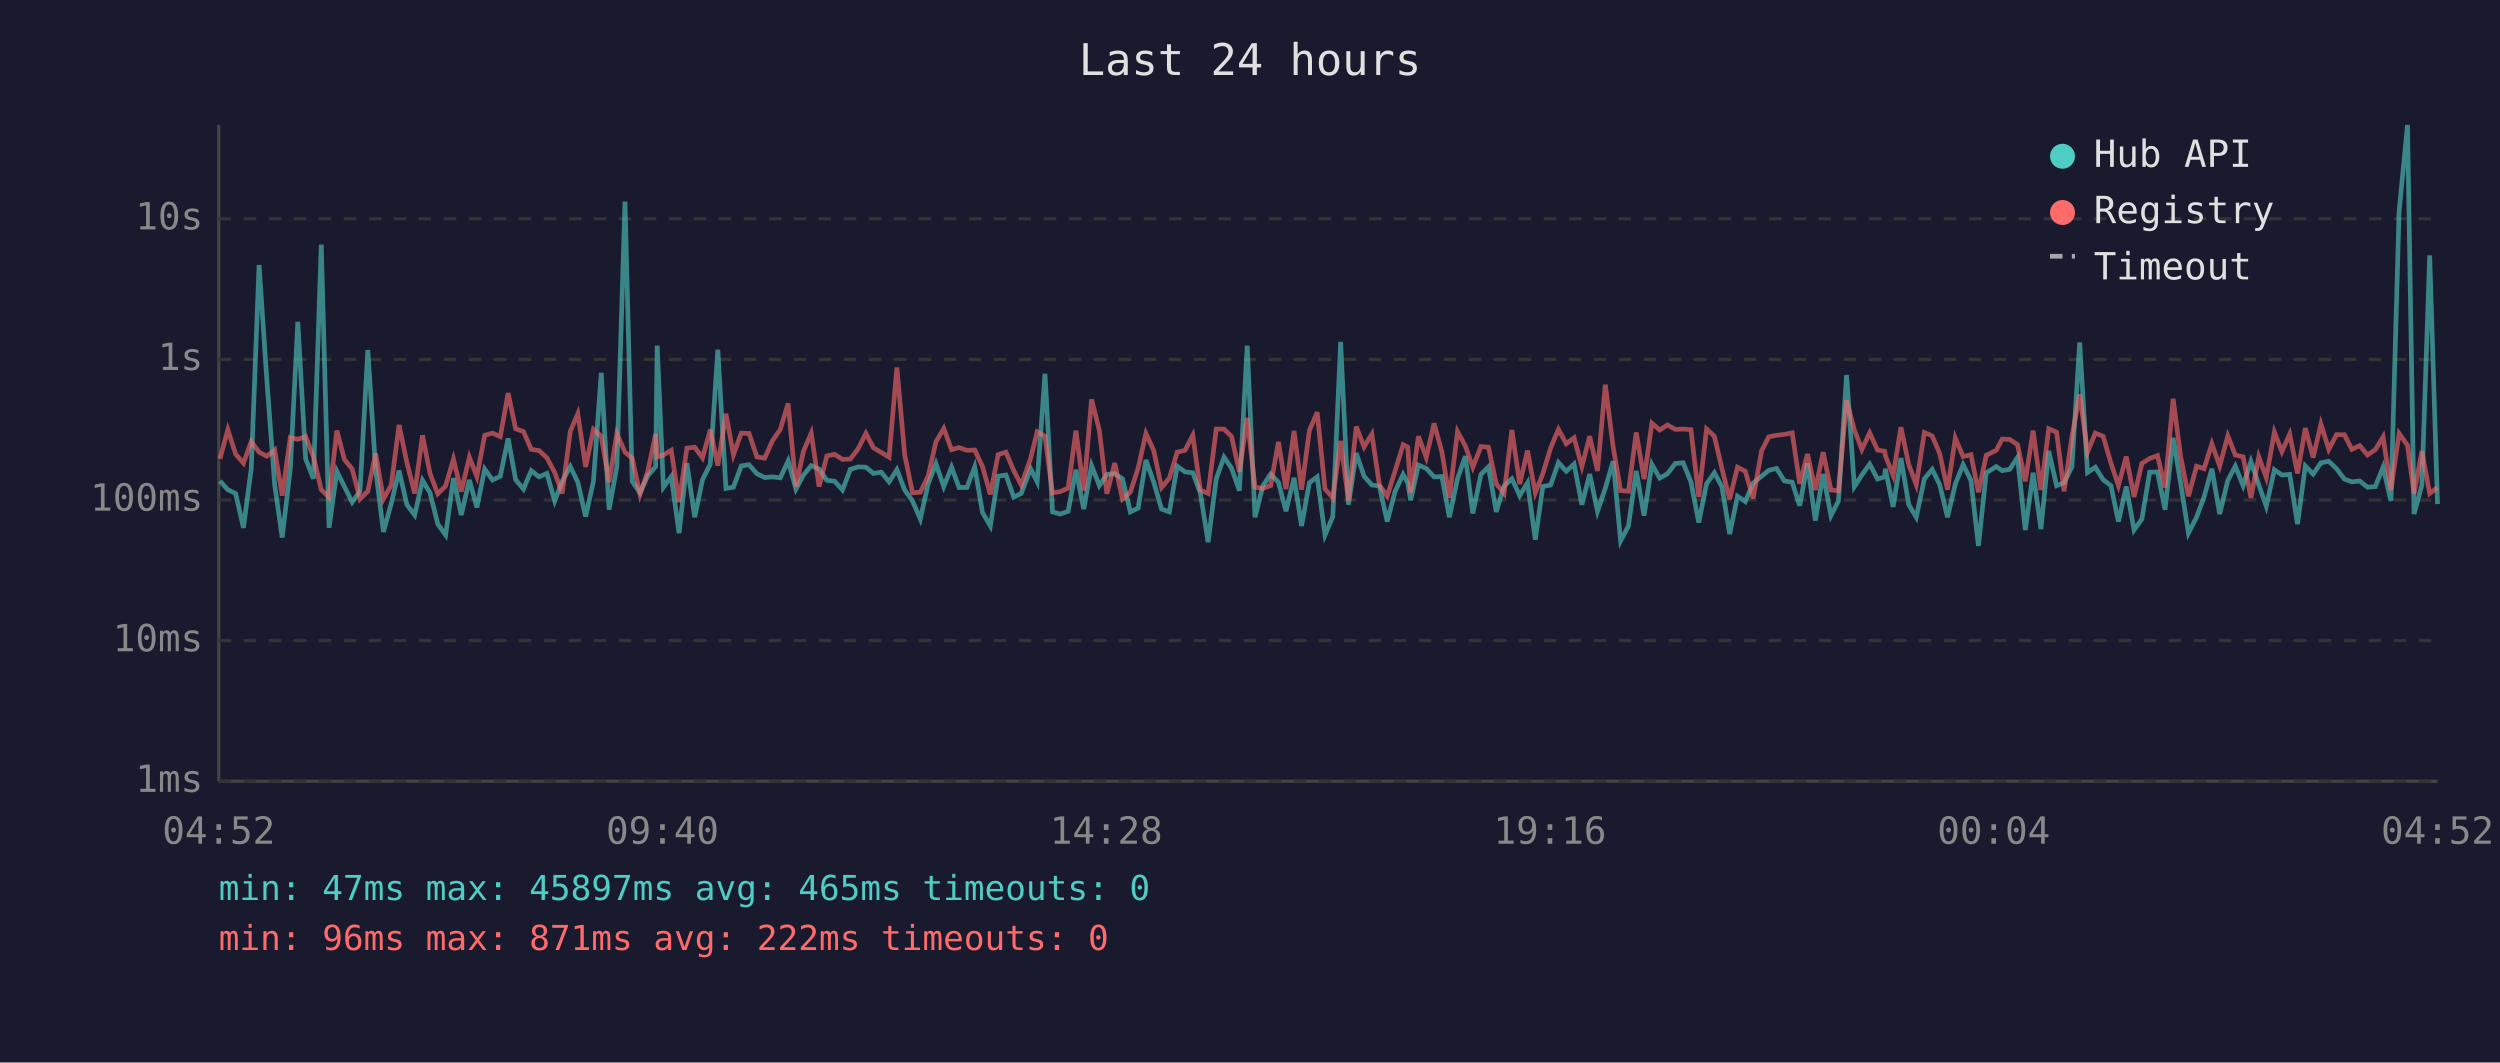
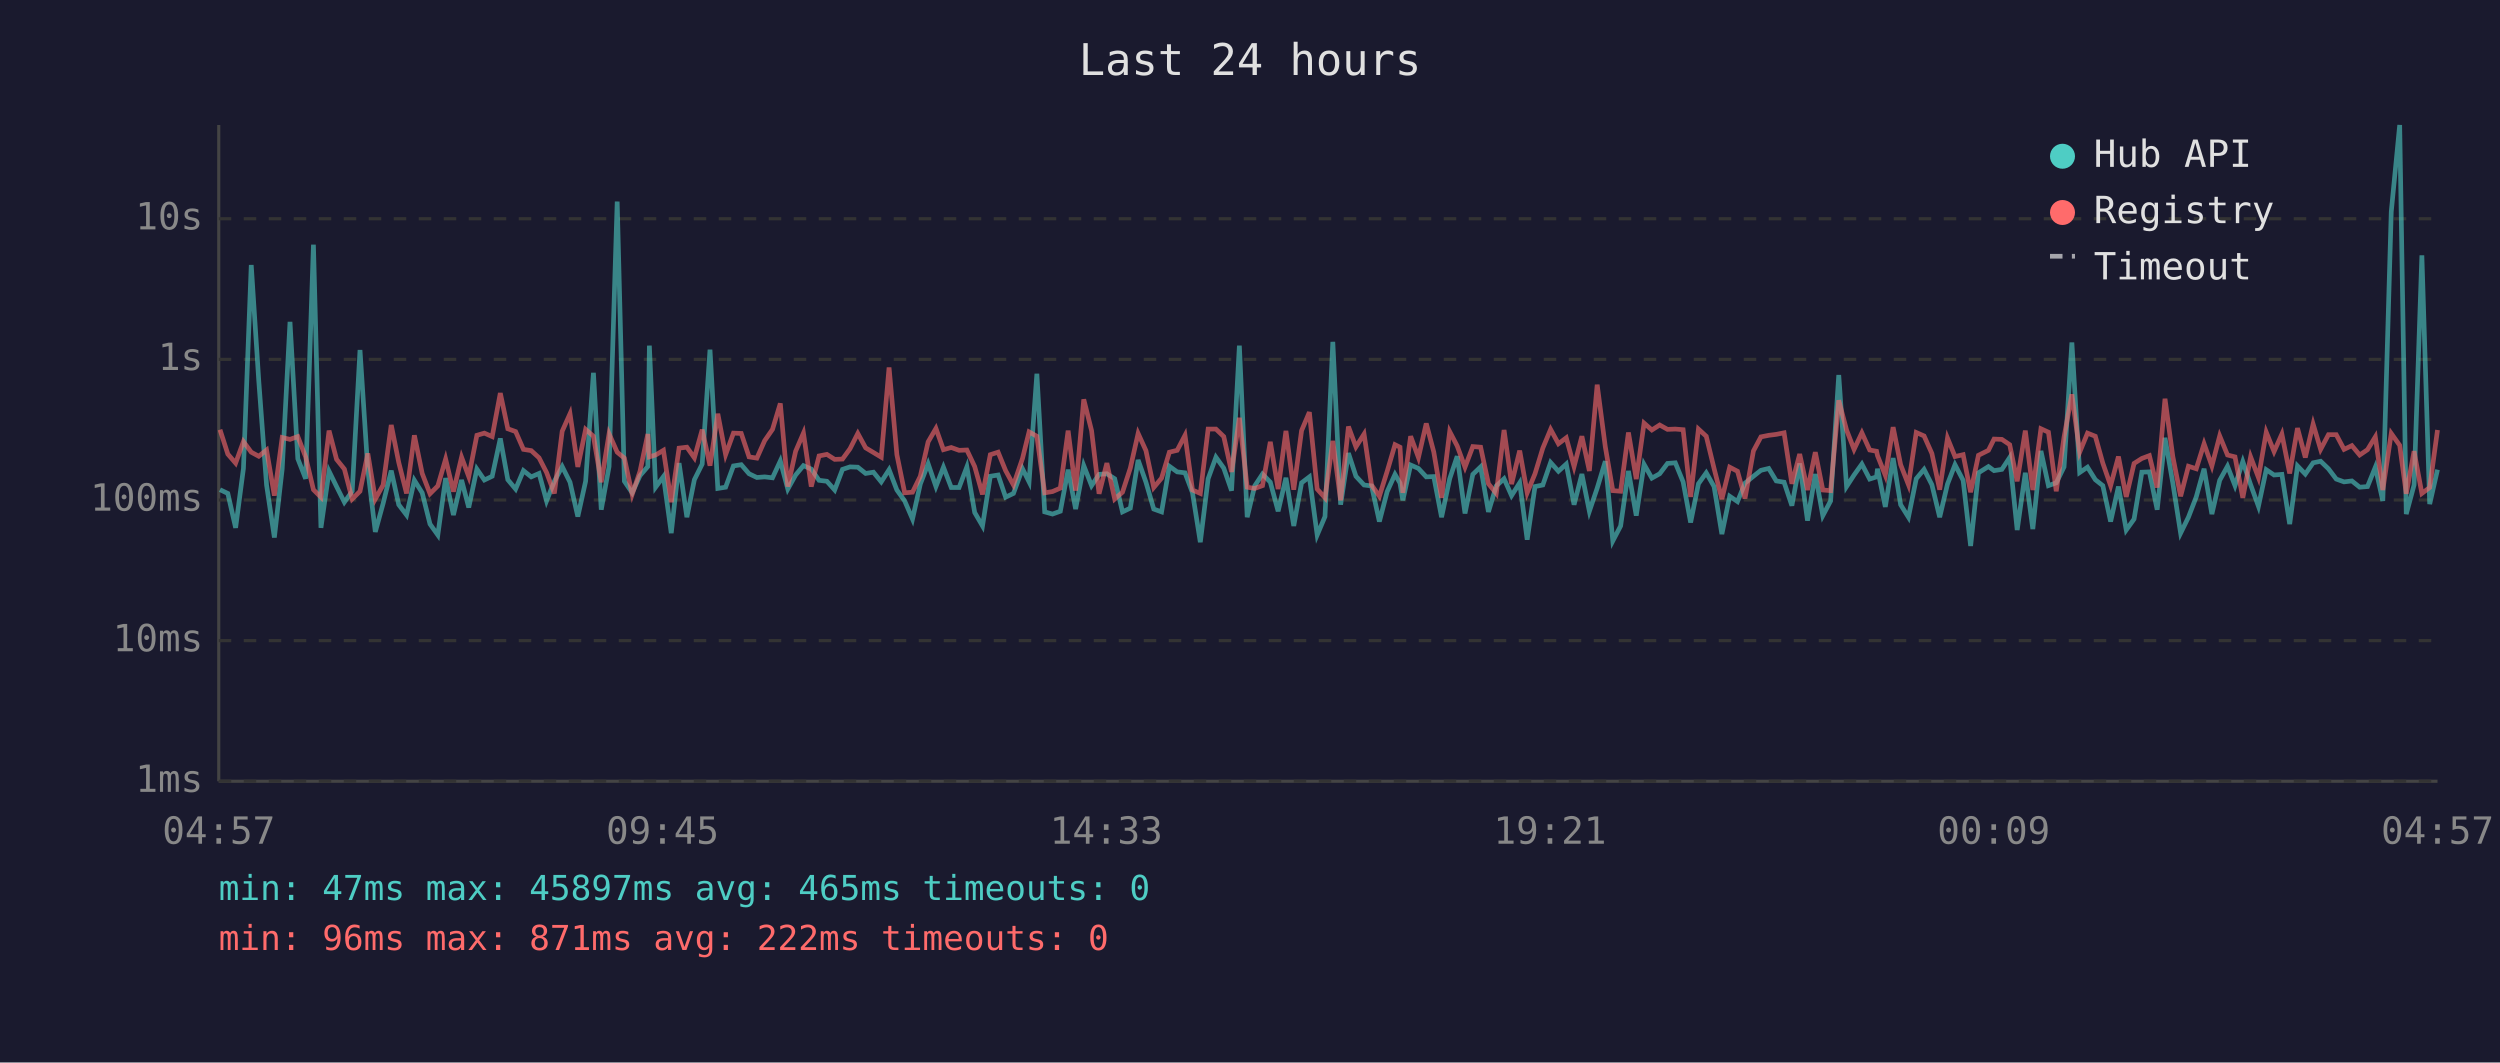
<svg xmlns="http://www.w3.org/2000/svg" viewBox="0 0 800 340" font-family="monospace" font-size="12">
  <rect width="800" height="340" fill="#1a1a2e" />
  <text x="400" y="24" fill="#e0e0e0" font-size="14" text-anchor="middle">Last 24 hours</text>
  <line x1="70" y1="40" x2="70" y2="250" stroke="#444" stroke-width="1" />
  <line x1="70" y1="250" x2="780" y2="250" stroke="#444" stroke-width="1" />
  <line x1="70" y1="250" x2="780" y2="250" stroke="#333" stroke-width="1" stroke-dasharray="4" />
  <text x="65" y="250" fill="#888" text-anchor="end" dominant-baseline="middle">1ms</text>
  <line x1="70" y1="205" x2="780" y2="205" stroke="#333" stroke-width="1" stroke-dasharray="4" />
  <text x="65" y="205" fill="#888" text-anchor="end" dominant-baseline="middle">10ms</text>
  <line x1="70" y1="160" x2="780" y2="160" stroke="#333" stroke-width="1" stroke-dasharray="4" />
  <text x="65" y="160" fill="#888" text-anchor="end" dominant-baseline="middle">100ms</text>
  <line x1="70" y1="115" x2="780" y2="115" stroke="#333" stroke-width="1" stroke-dasharray="4" />
  <text x="65" y="115" fill="#888" text-anchor="end" dominant-baseline="middle">1s</text>
  <line x1="70" y1="70" x2="780" y2="70" stroke="#333" stroke-width="1" stroke-dasharray="4" />
  <text x="65" y="70" fill="#888" text-anchor="end" dominant-baseline="middle">10s</text>
-   <text x="70" y="270" fill="#888" text-anchor="middle">04:52</text>
-   <text x="212" y="270" fill="#888" text-anchor="middle">09:40</text>
-   <text x="354" y="270" fill="#888" text-anchor="middle">14:28</text>
-   <text x="496" y="270" fill="#888" text-anchor="middle">19:16</text>
-   <text x="638" y="270" fill="#888" text-anchor="middle">00:04</text>
-   <text x="780" y="270" fill="#888" text-anchor="middle">04:52</text>
-   <polyline points="70.4,153.9 72.9,156.7 75.4,157.9 77.9,168.9 80.4,149.9 82.9,84.8 85.4,121.8 87.9,155.2 90.3,172.0 92.9,150.1 95.3,103.0 97.8,146.8 100.3,153.2 102.8,78.3 105.3,168.9 107.8,150.8 110.2,155.7 112.7,160.7 115.2,157.2 117.7,112.0 120.2,150.3 122.7,170.2 125.2,161.1 127.7,150.6 130.2,161.5 132.7,164.8 135.2,153.7 137.6,157.7 140.1,167.7 142.6,171.2 145.1,153.0 147.6,164.8 150.2,153.6 152.6,162.4 155.1,150.1 157.6,153.6 160.1,152.4 162.6,140.3 165.0,153.5 167.5,156.5 170.0,150.6 172.5,152.6 175.0,151.5 177.5,160.3 179.9,154.0 182.5,149.3 184.9,154.3 187.4,165.3 189.9,154.0 192.4,119.3 194.9,163.1 197.4,149.3 200.0,64.5 202.3,154.0 204.8,157.7 207.3,152.2 209.8,149.3 210.3,110.6 212.3,155.9 214.8,152.5 217.3,170.6 219.8,148.2 222.3,165.5 224.8,153.5 227.3,148.5 229.7,111.9 232.3,156.3 234.7,155.9 237.2,149.1 239.7,148.7 242.2,151.6 244.7,152.8 247.2,152.6 249.7,152.9 252.2,147.5 254.7,156.5 257.1,152.0 259.6,149.0 262.1,150.1 264.6,153.7 267.1,154.0 269.6,156.8 272.1,150.2 274.6,149.4 277.1,149.5 279.5,151.5 282.0,151.1 284.5,154.2 287.0,150.3 289.5,156.8 292.0,160.3 294.5,166.1 297.0,154.9 299.5,148.4 302.0,155.7 304.5,149.5 306.9,156.0 309.4,156.0 311.9,149.4 314.4,164.0 316.9,168.3 319.4,152.4 321.9,152.0 324.4,159.1 326.8,157.9 329.8,150.0 331.9,154.2 334.4,119.6 336.8,163.8 339.3,164.5 341.8,163.6 344.3,150.3 346.8,162.9 349.3,149.0 351.8,155.4 354.2,151.8 356.7,151.6 359.2,153.2 361.7,163.8 364.2,162.6 366.7,147.2 369.2,154.3 371.7,162.9 374.2,163.8 376.7,149.2 379.2,151.0 381.7,151.3 384.1,157.7 386.6,173.5 389.2,153.2 391.7,146.3 394.1,149.8 396.6,157.0 399.1,110.6 401.6,165.5 404.1,155.5 406.6,151.7 409.1,154.3 411.5,163.6 414.1,152.9 416.5,168.3 419.0,154.5 421.5,152.6 424.0,171.2 426.5,165.3 429.0,109.4 431.5,161.5 434.0,145.0 436.5,152.4 439.0,155.2 441.4,155.5 443.9,166.9 446.4,157.3 449.0,151.8 450.5,154.6 451.4,160.1 453.9,148.8 456.4,149.9 458.9,152.6 461.4,152.5 463.8,165.5 466.4,153.2 468.9,146.0 471.3,164.3 473.9,151.8 476.3,149.4 478.8,163.8 481.3,155.5 483.8,153.2 486.3,158.6 488.8,154.5 491.3,172.7 493.7,155.7 496.2,155.2 498.7,148.0 501.2,150.8 503.7,148.5 506.2,161.5 508.7,151.7 511.2,163.6 513.7,156.2 516.2,147.6 518.6,173.1 521.1,168.3 523.6,150.7 526.1,165.0 528.6,148.6 531.1,153.0 533.6,151.6 536.1,148.3 538.6,148.1 541.1,154.2 543.6,167.2 546.1,154.8 548.6,151.3 551.0,155.7 553.5,170.9 556.0,158.8 558.5,160.5 561.0,154.6 563.7,152.4 566.0,150.5 568.5,149.9 571.0,153.9 573.5,154.3 575.9,161.8 578.4,148.3 580.9,166.6 583.4,151.7 585.9,165.0 588.3,160.3 590.9,120.0 593.4,155.7 595.8,152.0 598.3,148.5 600.8,153.3 603.1,152.6 603.3,150.0 605.8,162.2 608.3,146.6 610.8,161.5 613.2,165.5 615.8,153.2 618.3,150.2 620.7,155.1 623.2,165.5 625.7,154.9 628.2,148.7 630.7,153.7 633.1,174.7 635.6,151.3 638.8,149.3 640.7,150.6 643.1,150.2 645.6,146.4 648.1,169.6 650.6,151.3 653.1,169.3 655.6,144.3 658.1,155.4 660.5,154.5 663.0,149.4 665.5,109.6 668.0,151.2 670.5,149.5 673.0,153.5 675.5,155.4 677.9,166.9 680.4,155.7 682.9,169.6 685.4,166.1 687.9,151.1 690.4,151.0 692.8,163.1 695.4,140.1 697.8,154.6 700.3,170.6 702.9,165.5 705.3,159.0 707.8,150.0 710.3,164.5 712.9,153.7 715.3,149.2 717.8,155.4 720.3,147.7 722.8,155.1 725.2,162.0 727.8,150.3 730.2,152.0 732.7,151.8 735.2,167.7 737.7,149.1 740.2,151.7 742.7,148.1 745.2,147.6 747.7,150.0 750.2,153.3 752.6,154.2 755.1,153.9 757.6,155.9 760.1,155.7 762.6,149.5 765.1,160.3 767.7,67.8 770.4,40.0 772.5,164.5 775.0,155.2 777.5,81.7 780.0,161.3" fill="none" stroke="#4ecdc4" stroke-width="1.5" opacity="0.6" />
-   <polyline points="70.4,146.8 72.9,137.5 75.4,145.3 77.9,148.2 80.4,141.3 82.9,144.7 85.4,146.0 87.9,144.0 90.3,158.6 92.9,140.0 95.3,140.6 97.8,139.7 100.3,146.2 102.8,156.7 105.3,159.1 107.8,137.8 110.2,147.0 112.7,150.1 115.2,159.7 117.7,157.2 120.2,145.1 122.7,159.7 125.2,155.2 127.7,136.0 130.2,148.0 132.7,157.9 135.2,139.3 137.6,151.5 140.1,158.0 142.6,155.5 145.1,146.9 147.6,157.3 150.2,146.3 152.6,152.5 155.1,139.3 157.6,138.6 160.1,139.7 162.6,125.8 165.0,137.2 167.5,138.1 170.0,143.8 172.5,144.2 175.0,146.5 177.5,151.2 179.9,157.9 182.5,138.0 184.9,132.4 187.4,149.4 189.9,137.4 192.4,139.6 194.9,154.3 197.4,138.8 200.0,144.7 202.3,146.6 204.8,158.2 207.3,150.8 209.8,138.9 210.3,146.2 212.3,145.6 214.8,144.1 217.3,160.7 219.8,143.4 222.3,143.1 224.8,146.5 227.3,137.5 229.7,149.0 232.3,132.4 234.7,145.5 237.2,138.6 239.7,138.7 242.2,146.2 244.7,146.6 247.2,141.0 249.7,137.4 252.2,129.1 254.7,155.7 257.1,144.4 259.6,138.6 262.1,155.7 264.6,145.9 267.1,145.4 269.6,147.0 272.1,146.9 274.6,143.6 277.1,138.7 279.5,143.3 282.0,144.8 284.5,146.3 287.0,117.6 289.5,145.5 292.0,157.7 294.5,157.5 297.0,152.4 299.5,141.4 302.0,137.1 304.5,143.9 306.9,143.2 309.4,144.1 311.9,144.0 314.4,149.3 316.9,158.2 319.4,145.5 321.9,144.7 324.4,150.6 326.8,155.2 329.8,146.7 331.9,138.2 334.4,139.6 336.8,157.7 339.3,157.3 341.8,156.2 344.3,137.8 346.8,157.0 349.3,127.8 351.8,137.8 354.2,158.0 356.7,148.2 359.2,159.7 361.7,157.5 364.2,149.8 366.7,138.7 369.2,144.2 371.7,156.0 374.2,153.0 376.7,144.7 379.2,144.1 381.7,139.3 384.1,156.8 386.6,157.9 389.2,137.3 391.7,137.3 394.1,139.7 396.6,151.0 399.1,133.7 401.6,155.9 404.1,156.3 406.6,155.4 409.1,141.4 411.5,156.5 414.1,137.9 416.5,156.7 419.0,137.8 421.5,131.9 424.0,156.5 426.5,159.3 429.0,141.1 431.5,160.1 434.0,136.5 436.5,143.0 439.0,138.9 441.4,155.2 443.9,158.8 446.4,150.8 449.0,142.3 450.5,143.1 451.4,157.7 453.9,139.6 456.4,146.4 458.9,135.5 461.4,144.6 463.8,159.3 466.4,138.1 468.9,142.7 471.3,149.5 473.9,142.9 476.3,143.1 478.8,154.8 481.3,157.9 483.8,137.6 486.3,154.9 488.8,144.2 491.3,157.7 493.7,151.6 496.2,143.4 498.7,137.4 501.2,142.0 503.7,140.1 506.2,149.3 508.7,139.6 511.2,150.7 513.7,123.1 516.2,143.0 518.6,157.0 521.1,157.2 523.6,138.4 526.1,153.3 528.6,135.4 531.1,137.6 533.6,136.0 536.1,137.4 538.6,137.3 541.1,137.5 543.6,159.0 546.1,137.3 548.6,139.6 551.0,149.9 553.5,159.7 556.0,149.5 558.5,150.8 561.0,159.5 563.7,144.3 566.0,139.8 568.5,139.3 571.0,139.0 573.5,138.5 575.9,154.8 578.4,145.3 580.9,156.8 583.4,144.7 585.9,156.8 588.3,157.0 590.9,128.1 593.4,137.6 595.8,143.8 598.3,138.5 600.8,144.0 603.1,144.4 603.3,145.8 605.8,152.1 608.3,136.7 610.8,148.7 613.2,155.1 615.8,138.4 618.3,139.5 620.7,145.1 623.2,156.7 625.7,140.2 628.2,146.1 630.7,145.5 633.1,157.5 635.6,145.7 638.8,144.1 640.7,140.5 643.1,140.6 645.6,142.3 648.1,154.0 650.6,137.8 653.1,156.8 655.6,137.2 658.1,138.3 660.5,157.2 663.0,139.8 665.5,126.2 668.0,144.7 670.5,138.6 673.0,139.6 675.5,148.2 677.9,155.4 680.4,146.1 682.9,159.0 685.4,148.3 687.9,146.7 690.4,145.8 692.8,156.0 695.4,127.6 697.8,146.1 700.3,158.8 702.9,149.2 705.3,150.0 707.8,142.0 710.3,149.1 712.9,139.5 715.3,145.6 717.8,146.2 720.3,159.3 722.8,146.2 725.2,152.8 727.8,138.3 730.2,144.5 732.7,138.9 735.2,151.5 737.7,137.0 740.2,146.4 742.7,135.7 745.2,143.8 747.7,139.1 750.2,139.1 752.6,143.8 755.1,142.6 757.6,145.6 760.1,143.9 762.6,139.8 765.1,156.8 767.7,138.7 770.4,142.5 772.5,158.0 775.0,144.4 777.5,157.9 780.0,156.0" fill="none" stroke="#ff6b6b" stroke-width="1.5" opacity="0.6" />
+   <text x="70" y="270" fill="#888" text-anchor="middle">04:57</text>
+   <text x="212" y="270" fill="#888" text-anchor="middle">09:45</text>
+   <text x="354" y="270" fill="#888" text-anchor="middle">14:33</text>
+   <text x="496" y="270" fill="#888" text-anchor="middle">19:21</text>
+   <text x="638" y="270" fill="#888" text-anchor="middle">00:09</text>
+   <text x="780" y="270" fill="#888" text-anchor="middle">04:57</text>
+   <polyline points="70.4,156.7 72.9,157.9 75.4,168.9 77.9,149.9 80.4,84.8 82.8,121.8 85.3,155.2 87.8,172.0 90.3,150.1 92.8,103.0 95.3,146.8 97.8,153.2 100.3,78.3 102.7,168.9 105.3,150.8 107.7,155.7 110.2,160.7 112.7,157.2 115.2,112.0 117.7,150.3 120.1,170.2 122.6,161.1 125.2,150.6 127.6,161.5 130.1,164.8 132.6,153.7 135.1,157.7 137.6,167.7 140.1,171.2 142.6,153.0 145.1,164.8 147.7,153.6 150.0,162.4 152.6,150.1 155.0,153.6 157.5,152.4 160.1,140.3 162.5,153.5 165.0,156.5 167.5,150.6 170.0,152.6 172.5,151.5 174.9,160.3 177.4,154.0 179.9,149.3 182.4,154.3 184.9,165.3 187.4,154.0 189.9,119.3 192.4,163.1 194.9,149.3 197.5,64.5 199.8,154.0 202.3,157.7 204.8,152.2 207.3,149.3 207.8,110.6 209.8,155.9 212.3,152.5 214.8,170.6 217.3,148.2 219.8,165.5 222.2,153.5 224.7,148.5 227.2,111.9 229.7,156.3 232.2,155.9 234.7,149.1 237.2,148.7 239.7,151.6 242.2,152.8 244.7,152.6 247.2,152.9 249.7,147.5 252.1,156.5 254.6,152.0 257.1,149.0 259.6,150.1 262.1,153.7 264.6,154.0 267.1,156.8 269.6,150.2 272.0,149.4 274.5,149.5 277.0,151.5 279.5,151.1 282.0,154.2 284.5,150.3 287.0,156.8 289.5,160.3 292.0,166.1 294.5,154.9 297.0,148.4 299.5,155.7 301.9,149.5 304.4,156.0 306.9,156.0 309.4,149.4 311.9,164.0 314.4,168.3 316.9,152.4 319.4,152.0 321.8,159.1 324.3,157.9 327.2,150.0 329.3,154.2 331.8,119.6 334.3,163.8 336.8,164.5 339.3,163.6 341.8,150.3 344.2,162.9 346.8,149.0 349.3,155.4 351.7,151.8 354.2,151.6 356.7,153.2 359.2,163.8 361.7,162.6 364.2,147.2 366.7,154.3 369.2,162.9 371.7,163.8 374.2,149.2 376.7,151.0 379.2,151.3 381.6,157.7 384.1,173.5 386.6,153.2 389.1,146.3 391.6,149.8 394.1,157.0 396.6,110.6 399.1,165.5 401.5,155.5 404.0,151.7 406.5,154.3 409.0,163.6 411.5,152.9 414.0,168.3 416.5,154.5 419.0,152.6 421.5,171.2 424.0,165.3 426.5,109.4 429.0,161.5 431.5,145.0 433.9,152.4 436.5,155.2 438.9,155.5 441.4,166.9 443.9,157.3 446.4,151.8 448.0,154.6 448.9,160.1 451.4,148.8 453.9,149.9 456.4,152.6 458.8,152.5 461.3,165.5 463.9,153.2 466.3,146.0 468.8,164.3 471.3,151.8 473.8,149.4 476.3,163.8 478.8,155.5 481.3,153.2 483.7,158.6 486.3,154.5 488.7,172.7 491.2,155.7 493.7,155.2 496.2,148.0 498.7,150.8 501.2,148.5 503.7,161.5 506.2,151.7 508.6,163.6 511.1,156.2 513.7,147.6 516.1,173.1 518.6,168.3 521.1,150.7 523.6,165.0 526.1,148.6 528.6,153.0 531.1,151.6 533.6,148.3 536.1,148.1 538.6,154.2 541.0,167.2 543.5,154.8 546.0,151.3 548.5,155.7 551.0,170.9 553.5,158.8 556.0,160.5 558.4,154.6 561.1,152.4 563.5,150.5 566.0,149.9 568.4,153.9 570.9,154.3 573.4,161.8 575.9,148.3 578.4,166.6 580.9,151.7 583.3,165.0 585.8,160.3 588.4,120.0 590.9,155.7 593.3,152.0 595.8,148.5 598.3,153.3 600.5,152.6 600.8,150.0 603.3,162.2 605.8,146.6 608.2,161.5 610.7,165.5 613.2,153.2 615.7,150.2 618.2,155.1 620.7,165.5 623.2,154.9 625.6,148.7 628.2,153.7 630.6,174.7 633.1,151.3 636.3,149.3 638.1,150.6 640.6,150.2 643.1,146.4 645.5,169.6 648.1,151.3 650.5,169.3 653.1,144.3 655.5,155.4 658.0,154.5 660.5,149.4 663.0,109.6 665.5,151.2 668.0,149.5 670.5,153.5 672.9,155.4 675.4,166.9 677.9,155.7 680.4,169.6 682.9,166.1 685.4,151.1 687.8,151.0 690.3,163.1 692.8,140.1 695.3,154.6 697.8,170.6 700.3,165.5 702.8,159.0 705.3,150.0 707.8,164.5 710.3,153.7 712.8,149.2 715.2,155.4 717.7,147.7 720.2,155.1 722.7,162.0 725.2,150.3 727.7,152.0 730.2,151.8 732.7,167.7 735.2,149.1 737.7,151.7 740.2,148.1 742.6,147.6 745.1,150.0 747.6,153.3 750.1,154.2 752.6,153.9 755.1,155.9 757.6,155.7 760.1,149.5 762.5,160.3 765.2,67.8 767.9,40.0 770.0,164.5 772.5,155.2 775.0,81.7 777.5,161.3 780.0,150.3" fill="none" stroke="#4ecdc4" stroke-width="1.5" opacity="0.6" />
+   <polyline points="70.4,137.5 72.9,145.3 75.4,148.2 77.9,141.3 80.4,144.7 82.8,146.0 85.3,144.0 87.8,158.6 90.3,140.0 92.8,140.6 95.3,139.7 97.8,146.2 100.3,156.7 102.7,159.1 105.3,137.8 107.7,147.0 110.2,150.1 112.7,159.7 115.2,157.2 117.7,145.1 120.1,159.7 122.6,155.2 125.2,136.0 127.6,148.0 130.1,157.9 132.6,139.3 135.1,151.5 137.6,158.0 140.1,155.5 142.6,146.9 145.1,157.3 147.7,146.3 150.0,152.5 152.6,139.3 155.0,138.6 157.5,139.7 160.1,125.8 162.5,137.2 165.0,138.1 167.5,143.8 170.0,144.2 172.5,146.5 174.9,151.2 177.4,157.9 179.9,138.0 182.4,132.4 184.9,149.4 187.4,137.4 189.9,139.6 192.4,154.3 194.9,138.8 197.5,144.7 199.8,146.6 202.3,158.2 204.8,150.8 207.3,138.9 207.8,146.2 209.8,145.6 212.3,144.1 214.8,160.7 217.3,143.4 219.8,143.1 222.2,146.5 224.7,137.5 227.2,149.0 229.7,132.4 232.2,145.5 234.7,138.6 237.2,138.7 239.7,146.2 242.2,146.6 244.7,141.0 247.2,137.4 249.7,129.1 252.1,155.7 254.6,144.4 257.1,138.6 259.6,155.7 262.1,145.9 264.6,145.4 267.1,147.0 269.6,146.9 272.0,143.6 274.5,138.7 277.0,143.3 279.5,144.8 282.0,146.3 284.5,117.6 287.0,145.5 289.5,157.7 292.0,157.5 294.5,152.4 297.0,141.4 299.5,137.1 301.9,143.9 304.4,143.2 306.9,144.1 309.4,144.0 311.9,149.3 314.4,158.2 316.9,145.5 319.4,144.7 321.8,150.6 324.3,155.2 327.2,146.7 329.3,138.2 331.8,139.6 334.3,157.7 336.8,157.3 339.3,156.2 341.8,137.8 344.2,157.0 346.8,127.8 349.3,137.8 351.7,158.0 354.2,148.2 356.7,159.7 359.2,157.5 361.7,149.8 364.2,138.7 366.7,144.2 369.2,156.0 371.7,153.0 374.2,144.7 376.7,144.1 379.2,139.3 381.6,156.8 384.1,157.9 386.6,137.3 389.1,137.3 391.6,139.7 394.1,151.0 396.6,133.7 399.1,155.9 401.5,156.3 404.0,155.4 406.5,141.4 409.0,156.5 411.5,137.9 414.0,156.7 416.5,137.8 419.0,131.9 421.5,156.5 424.0,159.3 426.5,141.1 429.0,160.1 431.5,136.5 433.9,143.0 436.5,138.9 438.9,155.2 441.4,158.8 443.9,150.8 446.4,142.3 448.0,143.1 448.9,157.7 451.4,139.6 453.9,146.4 456.4,135.5 458.8,144.6 461.3,159.3 463.9,138.1 466.3,142.7 468.8,149.5 471.3,142.9 473.8,143.1 476.3,154.8 478.8,157.9 481.3,137.6 483.7,154.9 486.3,144.2 488.7,157.7 491.2,151.6 493.7,143.4 496.2,137.4 498.7,142.0 501.2,140.1 503.7,149.3 506.2,139.6 508.6,150.7 511.1,123.1 513.7,143.0 516.1,157.0 518.6,157.2 521.1,138.4 523.6,153.3 526.1,135.4 528.6,137.6 531.1,136.0 533.6,137.4 536.1,137.3 538.6,137.5 541.0,159.0 543.5,137.3 546.0,139.6 548.5,149.9 551.0,159.7 553.5,149.5 556.0,150.8 558.4,159.5 561.1,144.3 563.5,139.8 566.0,139.3 568.4,139.0 570.9,138.5 573.4,154.8 575.9,145.3 578.4,156.8 580.9,144.7 583.3,156.8 585.8,157.0 588.4,128.1 590.9,137.6 593.3,143.8 595.8,138.5 598.3,144.0 600.5,144.4 600.8,145.8 603.3,152.1 605.8,136.7 608.2,148.7 610.7,155.1 613.2,138.4 615.7,139.5 618.2,145.1 620.7,156.7 623.2,140.2 625.6,146.1 628.2,145.5 630.6,157.5 633.1,145.7 636.3,144.1 638.1,140.5 640.6,140.6 643.1,142.3 645.5,154.0 648.1,137.8 650.5,156.8 653.1,137.2 655.5,138.3 658.0,157.2 660.5,139.8 663.0,126.2 665.5,144.7 668.0,138.6 670.5,139.6 672.9,148.2 675.4,155.4 677.9,146.1 680.4,159.0 682.9,148.3 685.4,146.7 687.8,145.8 690.3,156.0 692.8,127.6 695.3,146.1 697.8,158.8 700.3,149.2 702.8,150.0 705.3,142.0 707.8,149.1 710.3,139.5 712.8,145.6 715.2,146.2 717.7,159.3 720.2,146.2 722.7,152.8 725.2,138.3 727.7,144.5 730.2,138.9 732.7,151.5 735.2,137.0 737.7,146.4 740.2,135.7 742.6,143.8 745.1,139.1 747.6,139.1 750.1,143.8 752.6,142.6 755.1,145.6 757.6,143.9 760.1,139.8 762.5,156.8 765.2,138.7 767.9,142.5 770.0,158.0 772.5,144.4 775.0,157.9 777.5,156.0 780.0,137.6" fill="none" stroke="#ff6b6b" stroke-width="1.5" opacity="0.6" />
  <circle cx="660" cy="50" r="4" fill="#4ecdc4" />
  <text x="670" y="50" fill="#e0e0e0" dominant-baseline="middle">Hub API</text>
  <circle cx="660" cy="68" r="4" fill="#ff6b6b" />
  <text x="670" y="68" fill="#e0e0e0" dominant-baseline="middle">Registry</text>
  <line x1="656" y1="82" x2="664" y2="82" stroke="#e0e0e0" stroke-width="1.5" stroke-dasharray="4,3" opacity="0.7" />
  <text x="670" y="86" fill="#e0e0e0" dominant-baseline="middle">Timeout</text>
  <text x="70" y="288" fill="#4ecdc4" font-size="11">min: 47ms  max: 45897ms  avg: 465ms  timeouts: 0</text>
  <text x="70" y="304" fill="#ff6b6b" font-size="11">min: 96ms  max: 871ms  avg: 222ms  timeouts: 0</text>
</svg>
